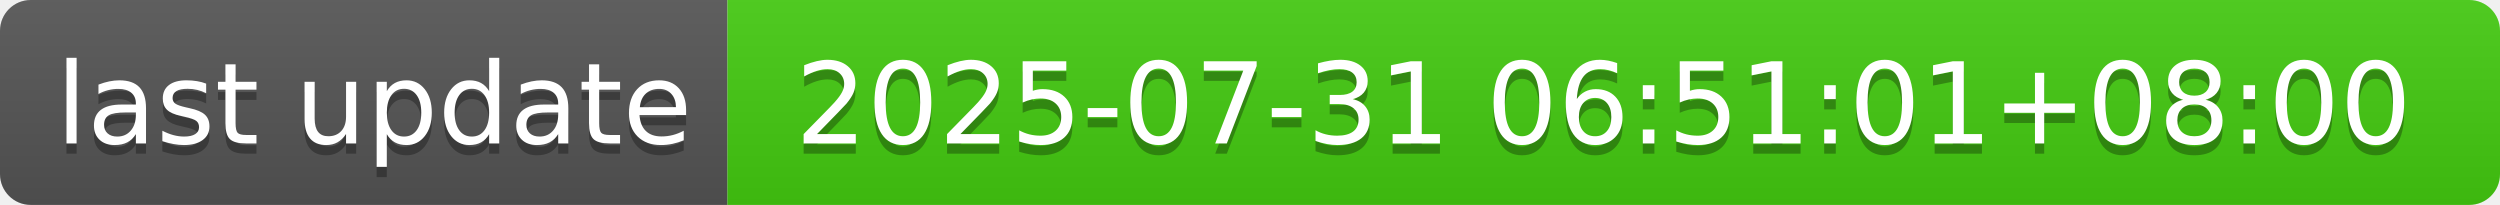
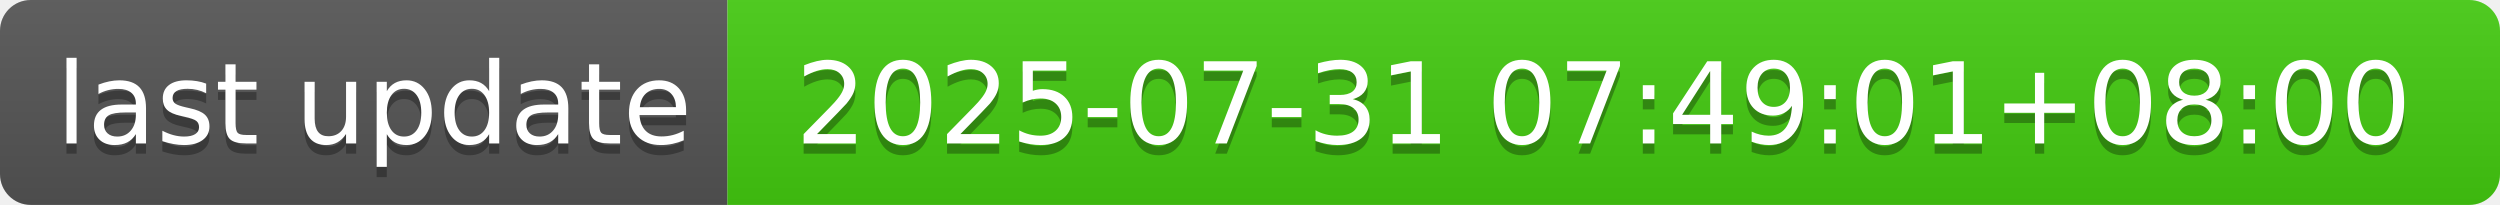
- <svg xmlns="http://www.w3.org/2000/svg" width="244" height="20" role="img" aria-label="last update: 2025-07-31 06:51:01+08:00">
+ <svg xmlns="http://www.w3.org/2000/svg" width="244" height="20" role="img" aria-label="last update: 2025-07-31 07:49:01+08:00">
  <linearGradient id="s" x2="0" y2="100%">
    <stop offset="0" stop-color="#bbb" stop-opacity=".1" />
    <stop offset="1" stop-opacity=".1" />
  </linearGradient>
  <clipPath id="r">
    <rect width="244" height="20" rx="3" fill="#fff" />
  </clipPath>
  <g clip-path="url(#r)">
    <rect width="71" height="20" fill="#555" />
    <rect x="71" width="173" height="20" fill="#4c1" />
    <rect width="244" height="20" fill="url(#s)" />
  </g>
  <g fill="#fff" text-anchor="middle" font-family="Verdana,Geneva,DejaVu Sans,sans-serif" text-rendering="geometricPrecision" font-size="110">
    <text aria-hidden="true" x="365" y="150" fill="#010101" fill-opacity=".3" transform="scale(.1)" textLength="610">last update</text>
    <text x="365" y="140" transform="scale(.1)" fill="#fff" textLength="610">last update</text>
-     <text aria-hidden="true" x="1565" y="150" fill="#010101" fill-opacity=".3" transform="scale(.1)" textLength="1630">2025-07-31 06:51:01+08:00</text>
-     <text x="1565" y="140" transform="scale(.1)" fill="#fff" textLength="1630">2025-07-31 06:51:01+08:00</text>
+     <text aria-hidden="true" x="1565" y="150" fill="#010101" fill-opacity=".3" transform="scale(.1)" textLength="1630">2025-07-31 07:49:01+08:00</text>
+     <text x="1565" y="140" transform="scale(.1)" fill="#fff" textLength="1630">2025-07-31 07:49:01+08:00</text>
  </g>
</svg>
